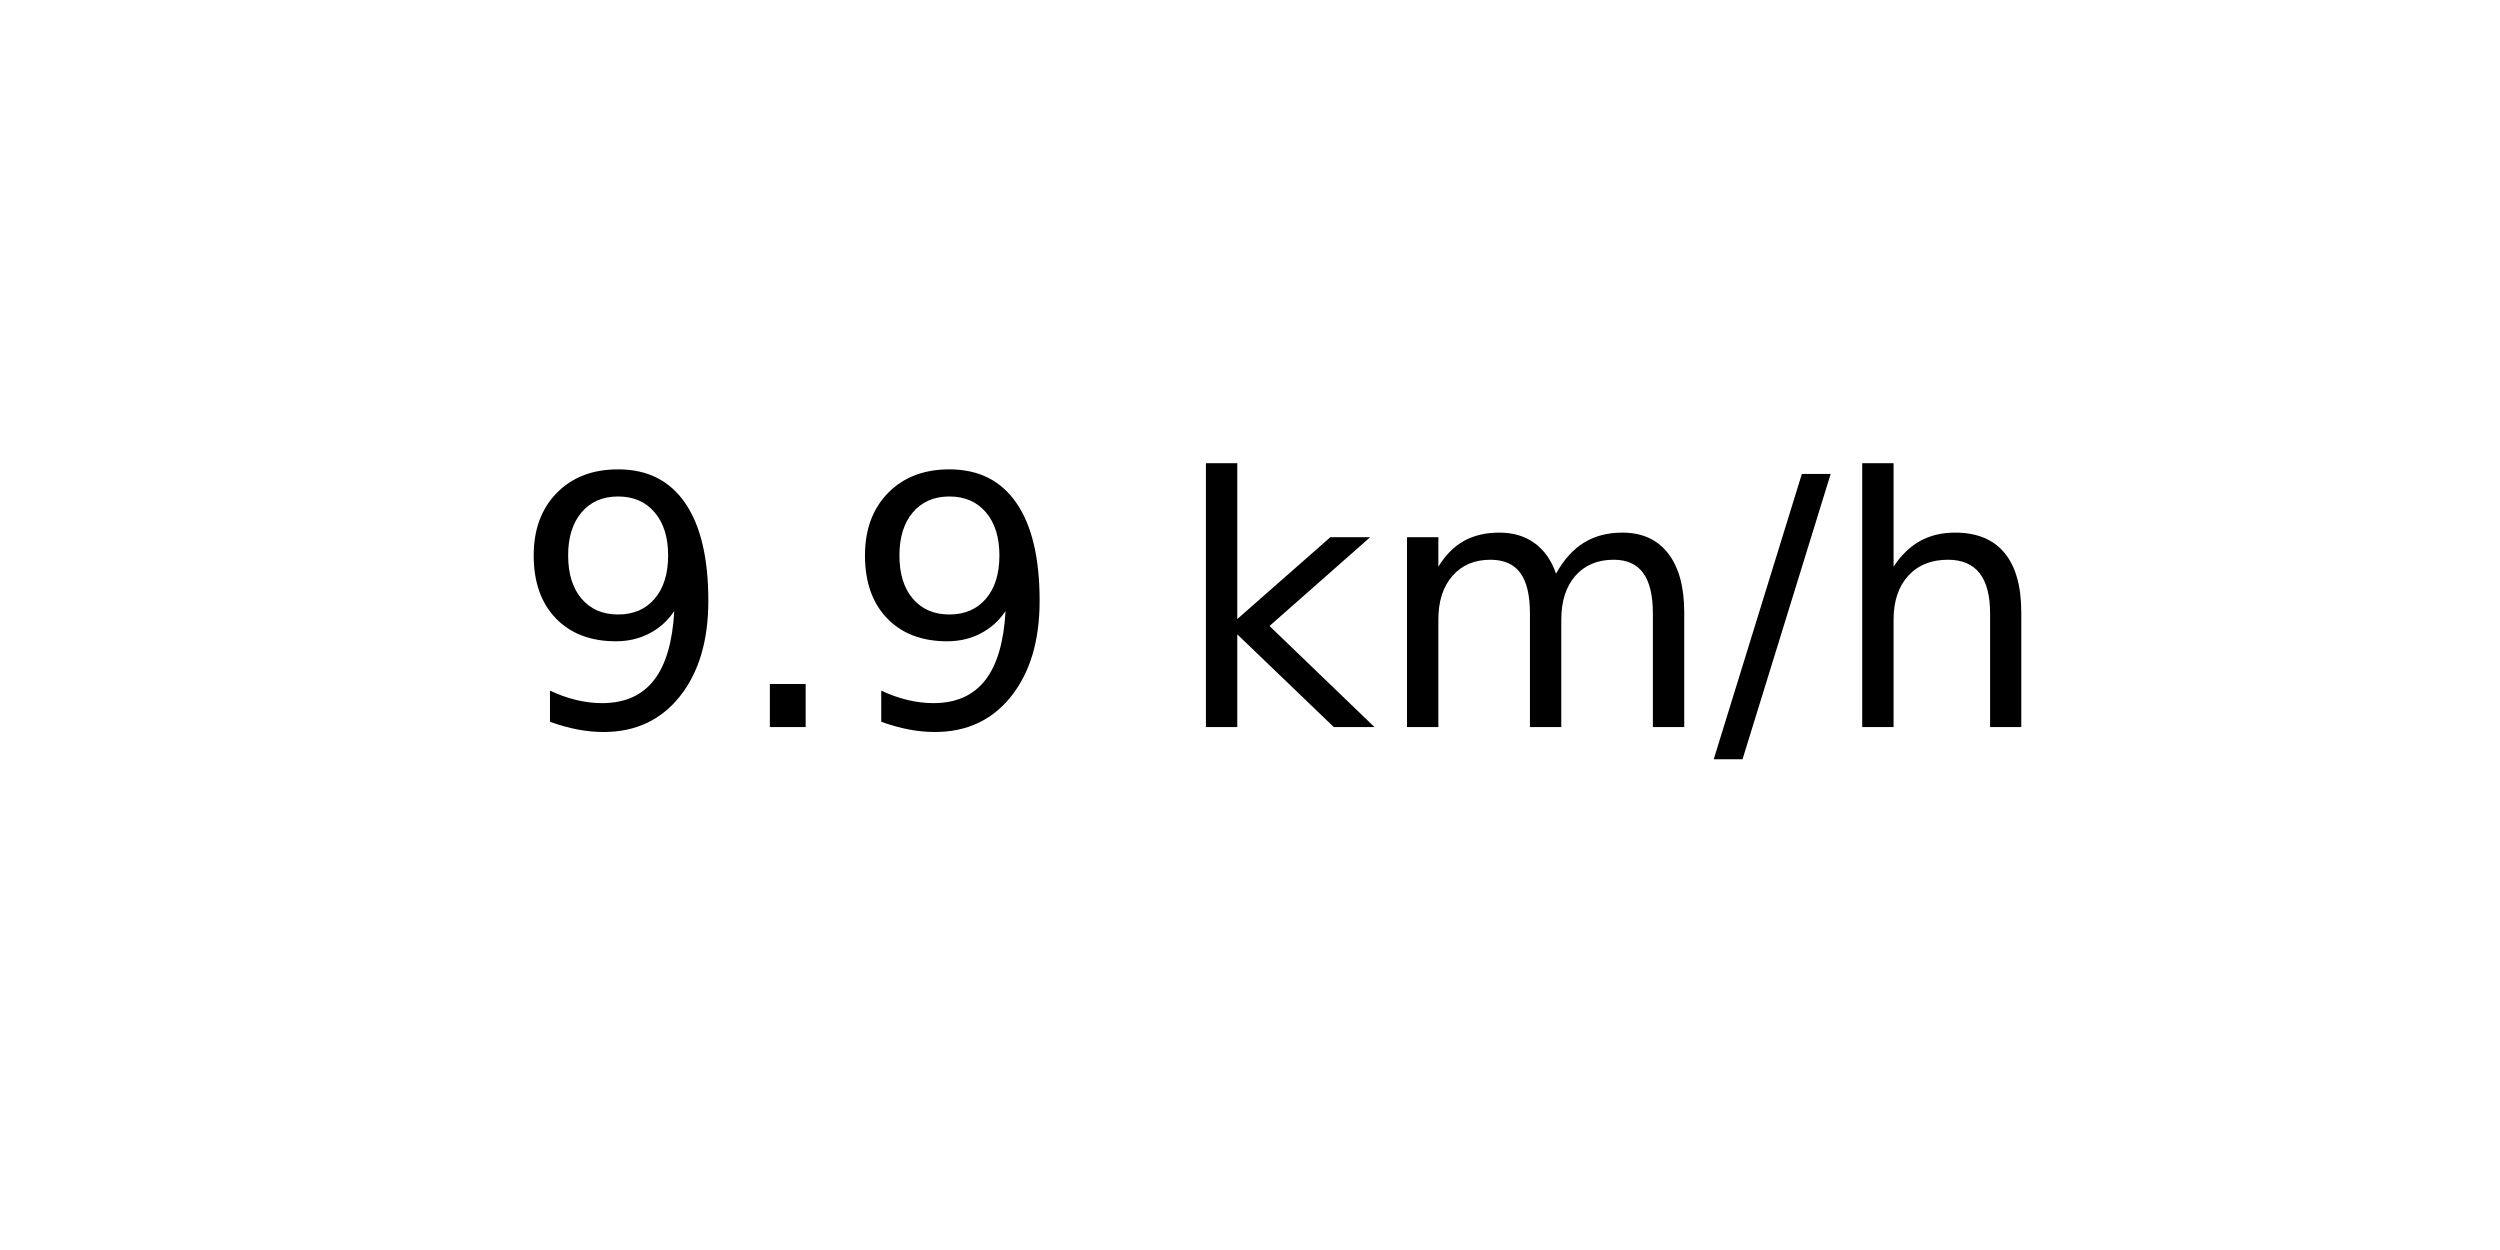
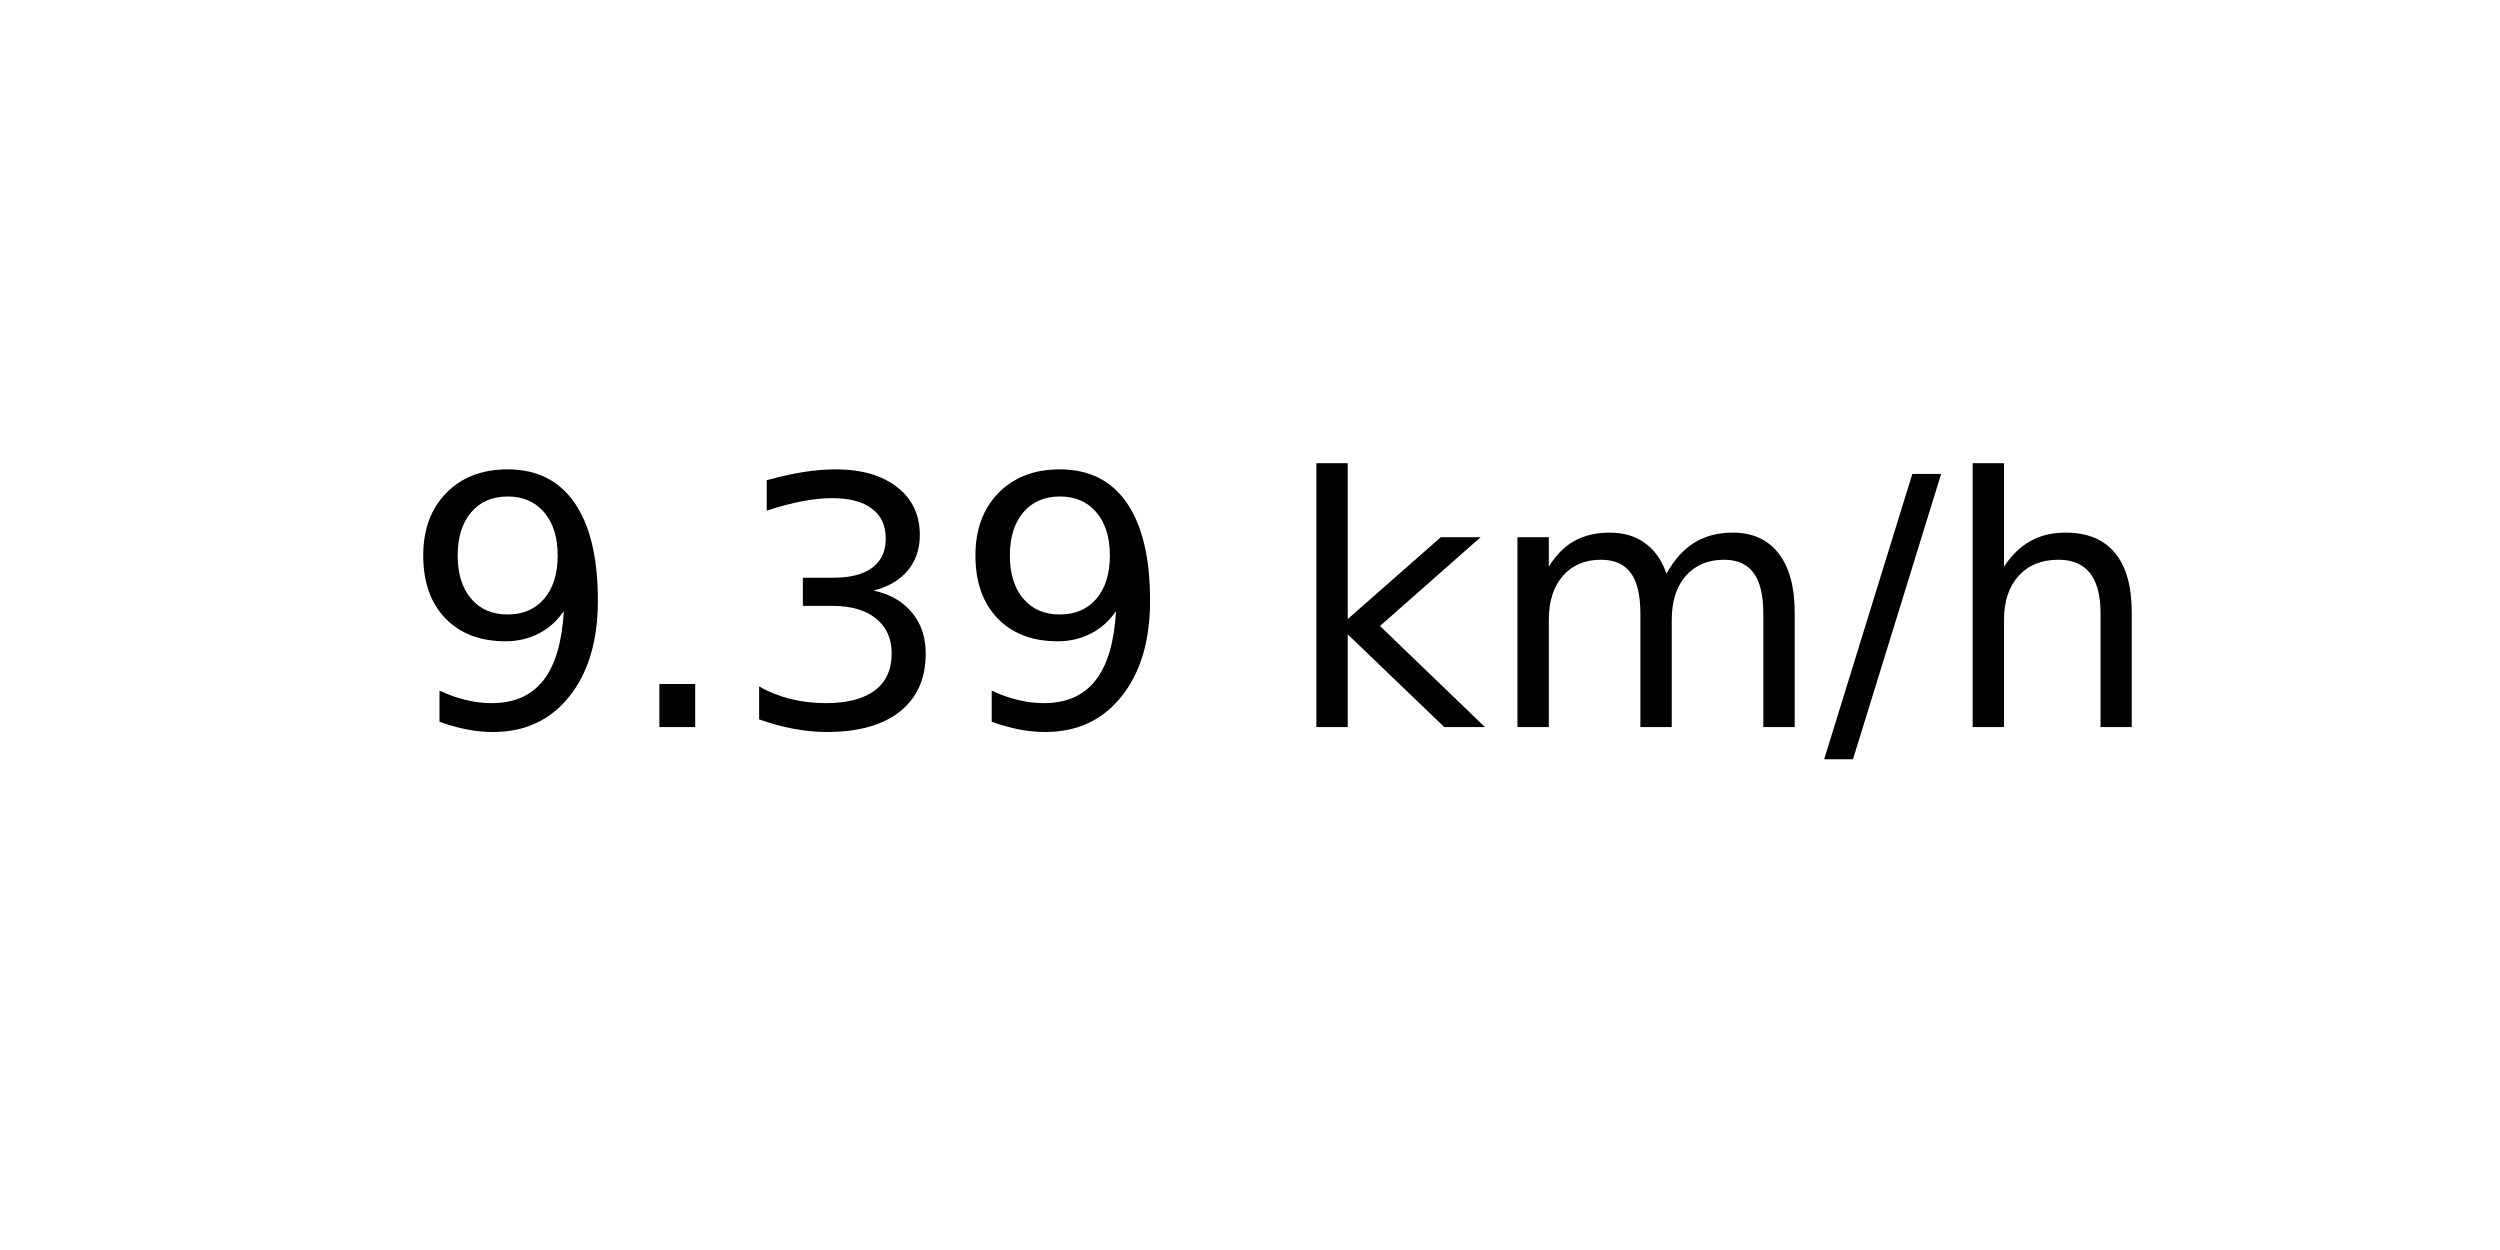
<svg xmlns="http://www.w3.org/2000/svg" xmlns:xlink="http://www.w3.org/1999/xlink" width="72pt" height="36pt" viewBox="0 0 72 36" version="1.1">
  <defs>
    <style type="text/css">*{stroke-linejoin: round; stroke-linecap: butt}</style>
  </defs>
  <g id="figure_1">
    <g id="axes_1">
      <g id="text_1">
-         <g transform="translate(14.74062 20.93937) scale(0.1 -0.1)">
+         <g transform="translate(11.55937 20.93937) scale(0.1 -0.1)">
          <defs>
            <path id="DejaVuSans-39" d="M 703 97  L 703 672  Q 941 559 1184 500  Q 1428 441 1663 441  Q 2288 441 2617 861  Q 2947 1281 2994 2138  Q 2813 1869 2534 1725  Q 2256 1581 1919 1581  Q 1219 1581 811 2004  Q 403 2428 403 3163  Q 403 3881 828 4315  Q 1253 4750 1959 4750  Q 2769 4750 3195 4129  Q 3622 3509 3622 2328  Q 3622 1225 3098 567  Q 2575 -91 1691 -91  Q 1453 -91 1209 -44  Q 966 3 703 97  z M 1959 2075  Q 2384 2075 2632 2365  Q 2881 2656 2881 3163  Q 2881 3666 2632 3958  Q 2384 4250 1959 4250  Q 1534 4250 1286 3958  Q 1038 3666 1038 3163  Q 1038 2656 1286 2365  Q 1534 2075 1959 2075  z " transform="scale(0.015625)" />
            <path id="DejaVuSans-2e" d="M 684 794  L 1344 794  L 1344 0  L 684 0  L 684 794  z " transform="scale(0.015625)" />
+             <path id="DejaVuSans-33" d="M 2597 2516  Q 3050 2419 3304 2112  Q 3559 1806 3559 1356  Q 3559 666 3084 287  Q 2609 -91 1734 -91  Q 1441 -91 1130 -33  Q 819 25 488 141  L 488 750  Q 750 597 1062 519  Q 1375 441 1716 441  Q 2309 441 2620 675  Q 2931 909 2931 1356  Q 2931 1769 2642 2001  Q 2353 2234 1838 2234  L 1294 2234  L 1294 2753  L 1863 2753  Q 2328 2753 2575 2939  Q 2822 3125 2822 3475  Q 2822 3834 2567 4026  Q 2313 4219 1838 4219  Q 1578 4219 1281 4162  Q 984 4106 628 3988  L 628 4550  Q 988 4650 1302 4700  Q 1616 4750 1894 4750  Q 2613 4750 3031 4423  Q 3450 4097 3450 3541  Q 3450 3153 3228 2886  Q 3006 2619 2597 2516  z " transform="scale(0.015625)" />
            <path id="DejaVuSans-20" transform="scale(0.015625)" />
            <path id="DejaVuSans-6b" d="M 581 4863  L 1159 4863  L 1159 1991  L 2875 3500  L 3609 3500  L 1753 1863  L 3688 0  L 2938 0  L 1159 1709  L 1159 0  L 581 0  L 581 4863  z " transform="scale(0.015625)" />
            <path id="DejaVuSans-6d" d="M 3328 2828  Q 3544 3216 3844 3400  Q 4144 3584 4550 3584  Q 5097 3584 5394 3201  Q 5691 2819 5691 2113  L 5691 0  L 5113 0  L 5113 2094  Q 5113 2597 4934 2840  Q 4756 3084 4391 3084  Q 3944 3084 3684 2787  Q 3425 2491 3425 1978  L 3425 0  L 2847 0  L 2847 2094  Q 2847 2600 2669 2842  Q 2491 3084 2119 3084  Q 1678 3084 1418 2786  Q 1159 2488 1159 1978  L 1159 0  L 581 0  L 581 3500  L 1159 3500  L 1159 2956  Q 1356 3278 1631 3431  Q 1906 3584 2284 3584  Q 2666 3584 2933 3390  Q 3200 3197 3328 2828  z " transform="scale(0.015625)" />
            <path id="DejaVuSans-2f" d="M 1625 4666  L 2156 4666  L 531 -594  L 0 -594  L 1625 4666  z " transform="scale(0.015625)" />
            <path id="DejaVuSans-68" d="M 3513 2113  L 3513 0  L 2938 0  L 2938 2094  Q 2938 2591 2744 2837  Q 2550 3084 2163 3084  Q 1697 3084 1428 2787  Q 1159 2491 1159 1978  L 1159 0  L 581 0  L 581 4863  L 1159 4863  L 1159 2956  Q 1366 3272 1645 3428  Q 1925 3584 2291 3584  Q 2894 3584 3203 3211  Q 3513 2838 3513 2113  z " transform="scale(0.015625)" />
          </defs>
          <use xlink:href="#DejaVuSans-39" />
          <use xlink:href="#DejaVuSans-2e" x="63.623" />
-           <use xlink:href="#DejaVuSans-39" x="95.41" />
-           <use xlink:href="#DejaVuSans-20" x="159.033" />
-           <use xlink:href="#DejaVuSans-6b" x="190.82" />
-           <use xlink:href="#DejaVuSans-6d" x="248.73" />
-           <use xlink:href="#DejaVuSans-2f" x="346.143" />
-           <use xlink:href="#DejaVuSans-68" x="379.834" />
+           <use xlink:href="#DejaVuSans-33" x="95.41" />
+           <use xlink:href="#DejaVuSans-39" x="159.033" />
+           <use xlink:href="#DejaVuSans-20" x="222.656" />
+           <use xlink:href="#DejaVuSans-6b" x="254.443" />
+           <use xlink:href="#DejaVuSans-6d" x="312.354" />
+           <use xlink:href="#DejaVuSans-2f" x="409.766" />
+           <use xlink:href="#DejaVuSans-68" x="443.457" />
        </g>
      </g>
    </g>
  </g>
</svg>
